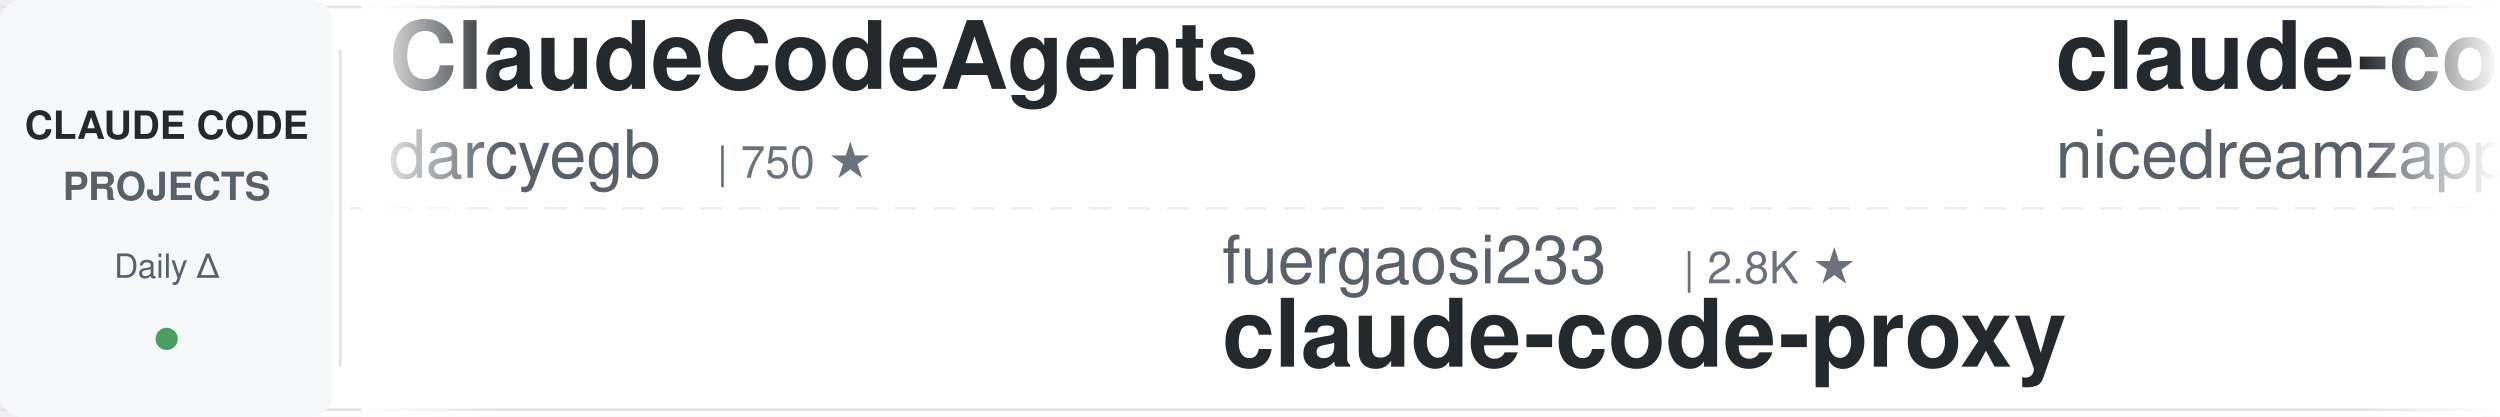
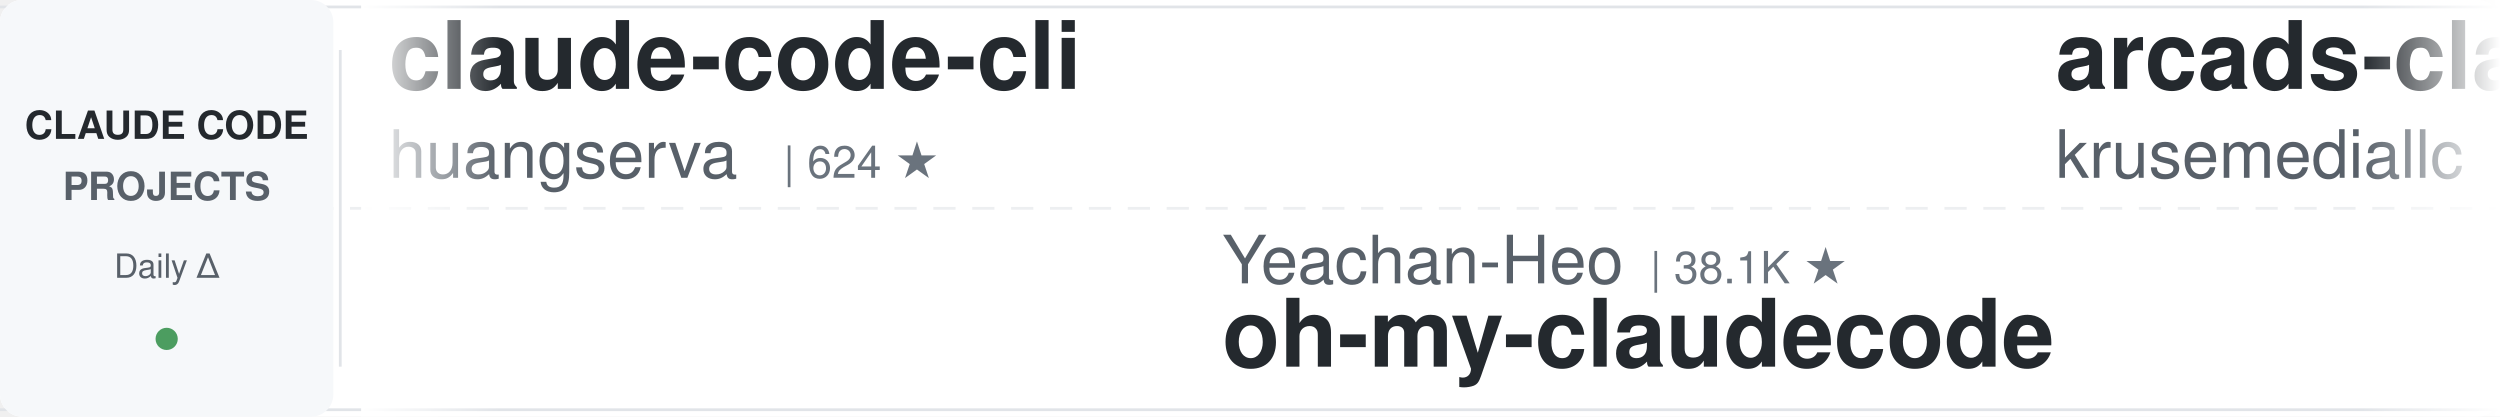
<svg xmlns="http://www.w3.org/2000/svg" width="900" height="150">
  <defs>
    <linearGradient id="leftFade" x1="0%" y1="0%" x2="100%" y2="0%">
      <stop offset="0%" style="stop-color:#ffffff;stop-opacity:1" />
      <stop offset="100%" style="stop-color:#ffffff;stop-opacity:0" />
    </linearGradient>
    <linearGradient id="rightFade" x1="0%" y1="0%" x2="100%" y2="0%">
      <stop offset="0%" style="stop-color:#ffffff;stop-opacity:0" />
      <stop offset="100%" style="stop-color:#ffffff;stop-opacity:1" />
    </linearGradient>
  </defs>
  <rect width="900" height="150" fill="#ffffff" rx="8" />
  <rect x="0" y="2" width="900" height="1" fill="#e1e4e8" />
  <rect x="0" y="147" width="900" height="1" fill="#e1e4e8" />
  <line x1="0" y1="75" x2="900" y2="75" stroke="#e1e4e8" stroke-width="1" stroke-dasharray="8 6" opacity="0.6" />
  <rect x="0" y="0" width="120" height="150" fill="#f6f8fa" rx="8" />
  <text x="60" y="50" font-family="-apple-system, BlinkMacSystemFont, 'Segoe UI', Helvetica, Arial, sans-serif" font-size="14" font-weight="600" fill="#24292e" text-anchor="middle">CLAUDE CODE</text>
  <text x="60" y="72" font-family="-apple-system, BlinkMacSystemFont, 'Segoe UI', Helvetica, Arial, sans-serif" font-size="14" font-weight="600" fill="#586069" text-anchor="middle">PROJECTS</text>
  <text x="60" y="100" font-family="-apple-system, BlinkMacSystemFont, 'Segoe UI', Helvetica, Arial, sans-serif" font-size="12" font-weight="500" fill="#586069" text-anchor="middle">Daily Δ</text>
  <circle cx="60" cy="122" r="4" fill="#22863a" opacity="0.8" />
  <rect x="122" y="18" width="1" height="114" fill="#e1e4e8" />
  <clipPath id="tickerClip">
    <rect x="130" y="0" width="770" height="150" />
  </clipPath>
  <g clip-path="url(#tickerClip)">
    <g id="tickerItems">
      <animateTransform attributeName="transform" attributeType="XML" type="translate" from="0 0" to="-3000 0" dur="54s" repeatCount="indefinite" />
      <g transform="translate(0, 0)">
-         <text x="140" y="32" font-family="-apple-system, BlinkMacSystemFont, 'Segoe UI', Helvetica, Arial, sans-serif" font-size="34" font-weight="600" fill="#24292e">ClaudeCodeAgents</text>
-         <text x="140" y="64" font-family="-apple-system, BlinkMacSystemFont, 'Segoe UI', Helvetica, Arial, sans-serif" font-size="24" font-weight="400" fill="#586069">darcyegb</text>
-         <text x="258" y="64" font-family="-apple-system, BlinkMacSystemFont, 'Segoe UI', Helvetica, Arial, sans-serif" font-size="16" font-weight="500" fill="#6a737d">| 750 ★</text>
+         <text x="140" y="32" font-family="-apple-system, BlinkMacSystemFont, 'Segoe UI', Helvetica, Arial, sans-serif" font-size="34" font-weight="600" fill="#24292e">claude-code-cli</text>
+         <text x="140" y="64" font-family="-apple-system, BlinkMacSystemFont, 'Segoe UI', Helvetica, Arial, sans-serif" font-size="24" font-weight="400" fill="#586069">huangserva</text>
+         <text x="282" y="64" font-family="-apple-system, BlinkMacSystemFont, 'Segoe UI', Helvetica, Arial, sans-serif" font-size="16" font-weight="500" fill="#6a737d">| 624 ★</text>
      </g>
      <g transform="translate(300, 0)">
-         <text x="140" y="102" font-family="-apple-system, BlinkMacSystemFont, 'Segoe UI', Helvetica, Arial, sans-serif" font-size="24" font-weight="400" fill="#586069">fuergaosi233</text>
-         <text x="306" y="102" font-family="-apple-system, BlinkMacSystemFont, 'Segoe UI', Helvetica, Arial, sans-serif" font-size="16" font-weight="500" fill="#6a737d">| 2.8K ★</text>
-         <text x="140" y="132" font-family="-apple-system, BlinkMacSystemFont, 'Segoe UI', Helvetica, Arial, sans-serif" font-size="34" font-weight="600" fill="#24292e">claude-code-proxy</text>
+         <text x="140" y="102" font-family="-apple-system, BlinkMacSystemFont, 'Segoe UI', Helvetica, Arial, sans-serif" font-size="24" font-weight="400" fill="#586069">Yeachan-Heo</text>
+         <text x="294" y="102" font-family="-apple-system, BlinkMacSystemFont, 'Segoe UI', Helvetica, Arial, sans-serif" font-size="16" font-weight="500" fill="#6a737d">| 38.1K ★</text>
+         <text x="140" y="132" font-family="-apple-system, BlinkMacSystemFont, 'Segoe UI', Helvetica, Arial, sans-serif" font-size="34" font-weight="600" fill="#24292e">oh-my-claudecode</text>
      </g>
      <g transform="translate(600, 0)">
-         <text x="140" y="32" font-family="-apple-system, BlinkMacSystemFont, 'Segoe UI', Helvetica, Arial, sans-serif" font-size="34" font-weight="600" fill="#24292e">claude-code-local</text>
-         <text x="140" y="64" font-family="-apple-system, BlinkMacSystemFont, 'Segoe UI', Helvetica, Arial, sans-serif" font-size="24" font-weight="400" fill="#586069">nicedreamzapp</text>
-         <text x="318" y="64" font-family="-apple-system, BlinkMacSystemFont, 'Segoe UI', Helvetica, Arial, sans-serif" font-size="16" font-weight="500" fill="#6a737d">| 3.0K ★</text>
+         <text x="140" y="32" font-family="-apple-system, BlinkMacSystemFont, 'Segoe UI', Helvetica, Arial, sans-serif" font-size="34" font-weight="600" fill="#24292e">arcads-claude-code</text>
+         <text x="140" y="64" font-family="-apple-system, BlinkMacSystemFont, 'Segoe UI', Helvetica, Arial, sans-serif" font-size="24" font-weight="400" fill="#586069">krusemediallc</text>
+         <text x="318" y="64" font-family="-apple-system, BlinkMacSystemFont, 'Segoe UI', Helvetica, Arial, sans-serif" font-size="16" font-weight="500" fill="#6a737d">| 1.0K ★</text>
      </g>
      <g transform="translate(900, 0)">
-         <text x="140" y="102" font-family="-apple-system, BlinkMacSystemFont, 'Segoe UI', Helvetica, Arial, sans-serif" font-size="24" font-weight="400" fill="#586069">VILA-Lab</text>
-         <text x="258" y="102" font-family="-apple-system, BlinkMacSystemFont, 'Segoe UI', Helvetica, Arial, sans-serif" font-size="16" font-weight="500" fill="#6a737d">| 2.0K ★</text>
-         <text x="140" y="132" font-family="-apple-system, BlinkMacSystemFont, 'Segoe UI', Helvetica, Arial, sans-serif" font-size="34" font-weight="600" fill="#24292e">Dive-into-Claude-Code</text>
+         <text x="140" y="102" font-family="-apple-system, BlinkMacSystemFont, 'Segoe UI', Helvetica, Arial, sans-serif" font-size="24" font-weight="400" fill="#586069">musistudio</text>
+         <text x="282" y="102" font-family="-apple-system, BlinkMacSystemFont, 'Segoe UI', Helvetica, Arial, sans-serif" font-size="16" font-weight="500" fill="#6a737d">| 36.2K ★</text>
+         <text x="140" y="132" font-family="-apple-system, BlinkMacSystemFont, 'Segoe UI', Helvetica, Arial, sans-serif" font-size="34" font-weight="600" fill="#24292e">claude-code-router</text>
      </g>
      <g transform="translate(1200, 0)">
-         <text x="140" y="32" font-family="-apple-system, BlinkMacSystemFont, 'Segoe UI', Helvetica, Arial, sans-serif" font-size="34" font-weight="600" fill="#24292e">awesome-claude-code</text>
-         <text x="140" y="64" font-family="-apple-system, BlinkMacSystemFont, 'Segoe UI', Helvetica, Arial, sans-serif" font-size="24" font-weight="400" fill="#586069">jqueryscript</text>
-         <text x="306" y="64" font-family="-apple-system, BlinkMacSystemFont, 'Segoe UI', Helvetica, Arial, sans-serif" font-size="16" font-weight="500" fill="#6a737d">| 476 ★</text>
+         <text x="140" y="32" font-family="-apple-system, BlinkMacSystemFont, 'Segoe UI', Helvetica, Arial, sans-serif" font-size="34" font-weight="600" fill="#24292e">claude-code-prompts</text>
+         <text x="140" y="64" font-family="-apple-system, BlinkMacSystemFont, 'Segoe UI', Helvetica, Arial, sans-serif" font-size="24" font-weight="400" fill="#586069">repowise-dev</text>
+         <text x="306" y="64" font-family="-apple-system, BlinkMacSystemFont, 'Segoe UI', Helvetica, Arial, sans-serif" font-size="16" font-weight="500" fill="#6a737d">| 1.2K ★</text>
      </g>
      <g transform="translate(1500, 0)">
-         <text x="140" y="102" font-family="-apple-system, BlinkMacSystemFont, 'Segoe UI', Helvetica, Arial, sans-serif" font-size="24" font-weight="400" fill="#586069">diet103</text>
-         <text x="246" y="102" font-family="-apple-system, BlinkMacSystemFont, 'Segoe UI', Helvetica, Arial, sans-serif" font-size="16" font-weight="500" fill="#6a737d">| 10.0K ★</text>
-         <text x="140" y="132" font-family="-apple-system, BlinkMacSystemFont, 'Segoe UI', Helvetica, Arial, sans-serif" font-size="34" font-weight="600" fill="#24292e">claude-code-infrastructu...</text>
+         <text x="140" y="102" font-family="-apple-system, BlinkMacSystemFont, 'Segoe UI', Helvetica, Arial, sans-serif" font-size="24" font-weight="400" fill="#586069">anthropics</text>
+         <text x="282" y="102" font-family="-apple-system, BlinkMacSystemFont, 'Segoe UI', Helvetica, Arial, sans-serif" font-size="16" font-weight="500" fill="#6a737d">| 5.6K ★</text>
+         <text x="140" y="132" font-family="-apple-system, BlinkMacSystemFont, 'Segoe UI', Helvetica, Arial, sans-serif" font-size="34" font-weight="600" fill="#24292e">claude-code-security-rev...</text>
      </g>
      <g transform="translate(1800, 0)">
-         <text x="140" y="32" font-family="-apple-system, BlinkMacSystemFont, 'Segoe UI', Helvetica, Arial, sans-serif" font-size="34" font-weight="600" fill="#24292e">learn-claude-code</text>
-         <text x="140" y="64" font-family="-apple-system, BlinkMacSystemFont, 'Segoe UI', Helvetica, Arial, sans-serif" font-size="24" font-weight="400" fill="#586069">shareAI-lab</text>
-         <text x="294" y="64" font-family="-apple-system, BlinkMacSystemFont, 'Segoe UI', Helvetica, Arial, sans-serif" font-size="16" font-weight="500" fill="#6a737d">| 72.2K ★</text>
+         <text x="140" y="32" font-family="-apple-system, BlinkMacSystemFont, 'Segoe UI', Helvetica, Arial, sans-serif" font-size="34" font-weight="600" fill="#24292e">ralph-claude-code</text>
+         <text x="140" y="64" font-family="-apple-system, BlinkMacSystemFont, 'Segoe UI', Helvetica, Arial, sans-serif" font-size="24" font-weight="400" fill="#586069">frankbria</text>
+         <text x="270" y="64" font-family="-apple-system, BlinkMacSystemFont, 'Segoe UI', Helvetica, Arial, sans-serif" font-size="16" font-weight="500" fill="#6a737d">| 9.6K ★</text>
      </g>
      <g transform="translate(2100, 0)">
-         <text x="140" y="102" font-family="-apple-system, BlinkMacSystemFont, 'Segoe UI', Helvetica, Arial, sans-serif" font-size="24" font-weight="400" fill="#586069">edmund-io</text>
-         <text x="270" y="102" font-family="-apple-system, BlinkMacSystemFont, 'Segoe UI', Helvetica, Arial, sans-serif" font-size="16" font-weight="500" fill="#6a737d">| 1.5K ★</text>
-         <text x="140" y="132" font-family="-apple-system, BlinkMacSystemFont, 'Segoe UI', Helvetica, Arial, sans-serif" font-size="34" font-weight="600" fill="#24292e">edmunds-claude-code</text>
+         <text x="140" y="102" font-family="-apple-system, BlinkMacSystemFont, 'Segoe UI', Helvetica, Arial, sans-serif" font-size="24" font-weight="400" fill="#586069">ChrisWiles</text>
+         <text x="282" y="102" font-family="-apple-system, BlinkMacSystemFont, 'Segoe UI', Helvetica, Arial, sans-serif" font-size="16" font-weight="500" fill="#6a737d">| 6.0K ★</text>
+         <text x="140" y="132" font-family="-apple-system, BlinkMacSystemFont, 'Segoe UI', Helvetica, Arial, sans-serif" font-size="34" font-weight="600" fill="#24292e">claude-code-showcase</text>
      </g>
      <g transform="translate(2400, 0)">
-         <text x="140" y="32" font-family="-apple-system, BlinkMacSystemFont, 'Segoe UI', Helvetica, Arial, sans-serif" font-size="34" font-weight="600" fill="#24292e">claude-code-showcase</text>
-         <text x="140" y="64" font-family="-apple-system, BlinkMacSystemFont, 'Segoe UI', Helvetica, Arial, sans-serif" font-size="24" font-weight="400" fill="#586069">ChrisWiles</text>
-         <text x="282" y="64" font-family="-apple-system, BlinkMacSystemFont, 'Segoe UI', Helvetica, Arial, sans-serif" font-size="16" font-weight="500" fill="#6a737d">| 6.0K ★</text>
+         <text x="140" y="32" font-family="-apple-system, BlinkMacSystemFont, 'Segoe UI', Helvetica, Arial, sans-serif" font-size="34" font-weight="600" fill="#24292e">awesome-claude-code-tool...</text>
+         <text x="140" y="64" font-family="-apple-system, BlinkMacSystemFont, 'Segoe UI', Helvetica, Arial, sans-serif" font-size="24" font-weight="400" fill="#586069">rohitg00</text>
+         <text x="258" y="64" font-family="-apple-system, BlinkMacSystemFont, 'Segoe UI', Helvetica, Arial, sans-serif" font-size="16" font-weight="500" fill="#6a737d">| 2.4K ★</text>
      </g>
      <g transform="translate(2700, 0)">
-         <text x="140" y="102" font-family="-apple-system, BlinkMacSystemFont, 'Segoe UI', Helvetica, Arial, sans-serif" font-size="24" font-weight="400" fill="#586069">1rgs</text>
-         <text x="210" y="102" font-family="-apple-system, BlinkMacSystemFont, 'Segoe UI', Helvetica, Arial, sans-serif" font-size="16" font-weight="500" fill="#6a737d">| 3.7K ★</text>
-         <text x="140" y="132" font-family="-apple-system, BlinkMacSystemFont, 'Segoe UI', Helvetica, Arial, sans-serif" font-size="34" font-weight="600" fill="#24292e">claude-code-proxy</text>
+         <text x="140" y="102" font-family="-apple-system, BlinkMacSystemFont, 'Segoe UI', Helvetica, Arial, sans-serif" font-size="24" font-weight="400" fill="#586069">asgeirtj</text>
+         <text x="258" y="102" font-family="-apple-system, BlinkMacSystemFont, 'Segoe UI', Helvetica, Arial, sans-serif" font-size="16" font-weight="500" fill="#6a737d">| 60.4K ★</text>
+         <text x="140" y="132" font-family="-apple-system, BlinkMacSystemFont, 'Segoe UI', Helvetica, Arial, sans-serif" font-size="34" font-weight="600" fill="#24292e">system_prompts_leaks</text>
      </g>
      <g transform="translate(3000, 0)">
-         <text x="140" y="32" font-family="-apple-system, BlinkMacSystemFont, 'Segoe UI', Helvetica, Arial, sans-serif" font-size="34" font-weight="600" fill="#24292e">ClaudeCodeAgents</text>
-         <text x="140" y="64" font-family="-apple-system, BlinkMacSystemFont, 'Segoe UI', Helvetica, Arial, sans-serif" font-size="24" font-weight="400" fill="#586069">darcyegb</text>
-         <text x="258" y="64" font-family="-apple-system, BlinkMacSystemFont, 'Segoe UI', Helvetica, Arial, sans-serif" font-size="16" font-weight="500" fill="#6a737d">| 750 ★</text>
+         <text x="140" y="32" font-family="-apple-system, BlinkMacSystemFont, 'Segoe UI', Helvetica, Arial, sans-serif" font-size="34" font-weight="600" fill="#24292e">claude-code-cli</text>
+         <text x="140" y="64" font-family="-apple-system, BlinkMacSystemFont, 'Segoe UI', Helvetica, Arial, sans-serif" font-size="24" font-weight="400" fill="#586069">huangserva</text>
+         <text x="282" y="64" font-family="-apple-system, BlinkMacSystemFont, 'Segoe UI', Helvetica, Arial, sans-serif" font-size="16" font-weight="500" fill="#6a737d">| 624 ★</text>
      </g>
      <g transform="translate(3300, 0)">
-         <text x="140" y="102" font-family="-apple-system, BlinkMacSystemFont, 'Segoe UI', Helvetica, Arial, sans-serif" font-size="24" font-weight="400" fill="#586069">fuergaosi233</text>
-         <text x="306" y="102" font-family="-apple-system, BlinkMacSystemFont, 'Segoe UI', Helvetica, Arial, sans-serif" font-size="16" font-weight="500" fill="#6a737d">| 2.8K ★</text>
-         <text x="140" y="132" font-family="-apple-system, BlinkMacSystemFont, 'Segoe UI', Helvetica, Arial, sans-serif" font-size="34" font-weight="600" fill="#24292e">claude-code-proxy</text>
+         <text x="140" y="102" font-family="-apple-system, BlinkMacSystemFont, 'Segoe UI', Helvetica, Arial, sans-serif" font-size="24" font-weight="400" fill="#586069">Yeachan-Heo</text>
+         <text x="294" y="102" font-family="-apple-system, BlinkMacSystemFont, 'Segoe UI', Helvetica, Arial, sans-serif" font-size="16" font-weight="500" fill="#6a737d">| 38.1K ★</text>
+         <text x="140" y="132" font-family="-apple-system, BlinkMacSystemFont, 'Segoe UI', Helvetica, Arial, sans-serif" font-size="34" font-weight="600" fill="#24292e">oh-my-claudecode</text>
      </g>
      <g transform="translate(3600, 0)">
-         <text x="140" y="32" font-family="-apple-system, BlinkMacSystemFont, 'Segoe UI', Helvetica, Arial, sans-serif" font-size="34" font-weight="600" fill="#24292e">claude-code-local</text>
-         <text x="140" y="64" font-family="-apple-system, BlinkMacSystemFont, 'Segoe UI', Helvetica, Arial, sans-serif" font-size="24" font-weight="400" fill="#586069">nicedreamzapp</text>
-         <text x="318" y="64" font-family="-apple-system, BlinkMacSystemFont, 'Segoe UI', Helvetica, Arial, sans-serif" font-size="16" font-weight="500" fill="#6a737d">| 3.0K ★</text>
+         <text x="140" y="32" font-family="-apple-system, BlinkMacSystemFont, 'Segoe UI', Helvetica, Arial, sans-serif" font-size="34" font-weight="600" fill="#24292e">arcads-claude-code</text>
+         <text x="140" y="64" font-family="-apple-system, BlinkMacSystemFont, 'Segoe UI', Helvetica, Arial, sans-serif" font-size="24" font-weight="400" fill="#586069">krusemediallc</text>
+         <text x="318" y="64" font-family="-apple-system, BlinkMacSystemFont, 'Segoe UI', Helvetica, Arial, sans-serif" font-size="16" font-weight="500" fill="#6a737d">| 1.0K ★</text>
      </g>
      <g transform="translate(3900, 0)">
-         <text x="140" y="102" font-family="-apple-system, BlinkMacSystemFont, 'Segoe UI', Helvetica, Arial, sans-serif" font-size="24" font-weight="400" fill="#586069">VILA-Lab</text>
-         <text x="258" y="102" font-family="-apple-system, BlinkMacSystemFont, 'Segoe UI', Helvetica, Arial, sans-serif" font-size="16" font-weight="500" fill="#6a737d">| 2.0K ★</text>
-         <text x="140" y="132" font-family="-apple-system, BlinkMacSystemFont, 'Segoe UI', Helvetica, Arial, sans-serif" font-size="34" font-weight="600" fill="#24292e">Dive-into-Claude-Code</text>
+         <text x="140" y="102" font-family="-apple-system, BlinkMacSystemFont, 'Segoe UI', Helvetica, Arial, sans-serif" font-size="24" font-weight="400" fill="#586069">musistudio</text>
+         <text x="282" y="102" font-family="-apple-system, BlinkMacSystemFont, 'Segoe UI', Helvetica, Arial, sans-serif" font-size="16" font-weight="500" fill="#6a737d">| 36.2K ★</text>
+         <text x="140" y="132" font-family="-apple-system, BlinkMacSystemFont, 'Segoe UI', Helvetica, Arial, sans-serif" font-size="34" font-weight="600" fill="#24292e">claude-code-router</text>
      </g>
    </g>
  </g>
  <rect x="130" y="0" width="50" height="150" fill="url(#leftFade)" />
  <rect x="850" y="0" width="50" height="150" fill="url(#rightFade)" />
</svg>
